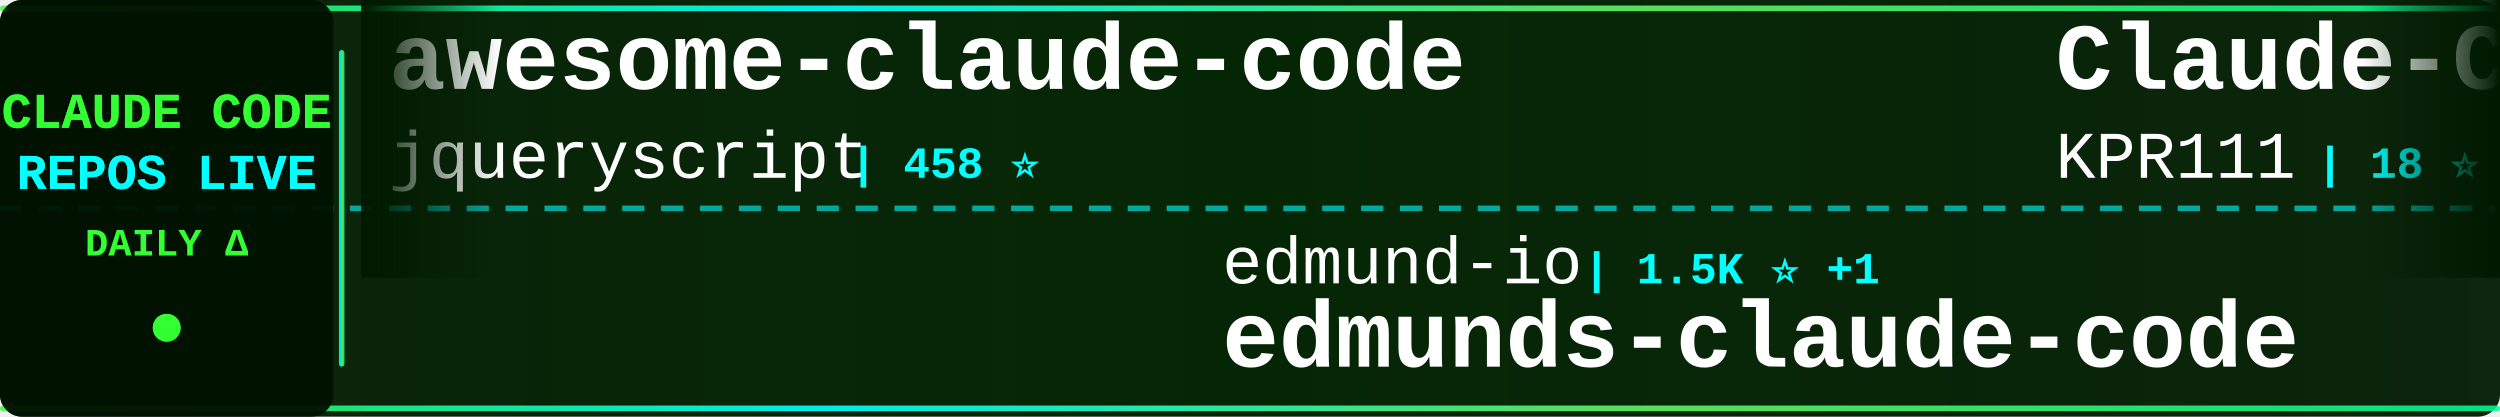
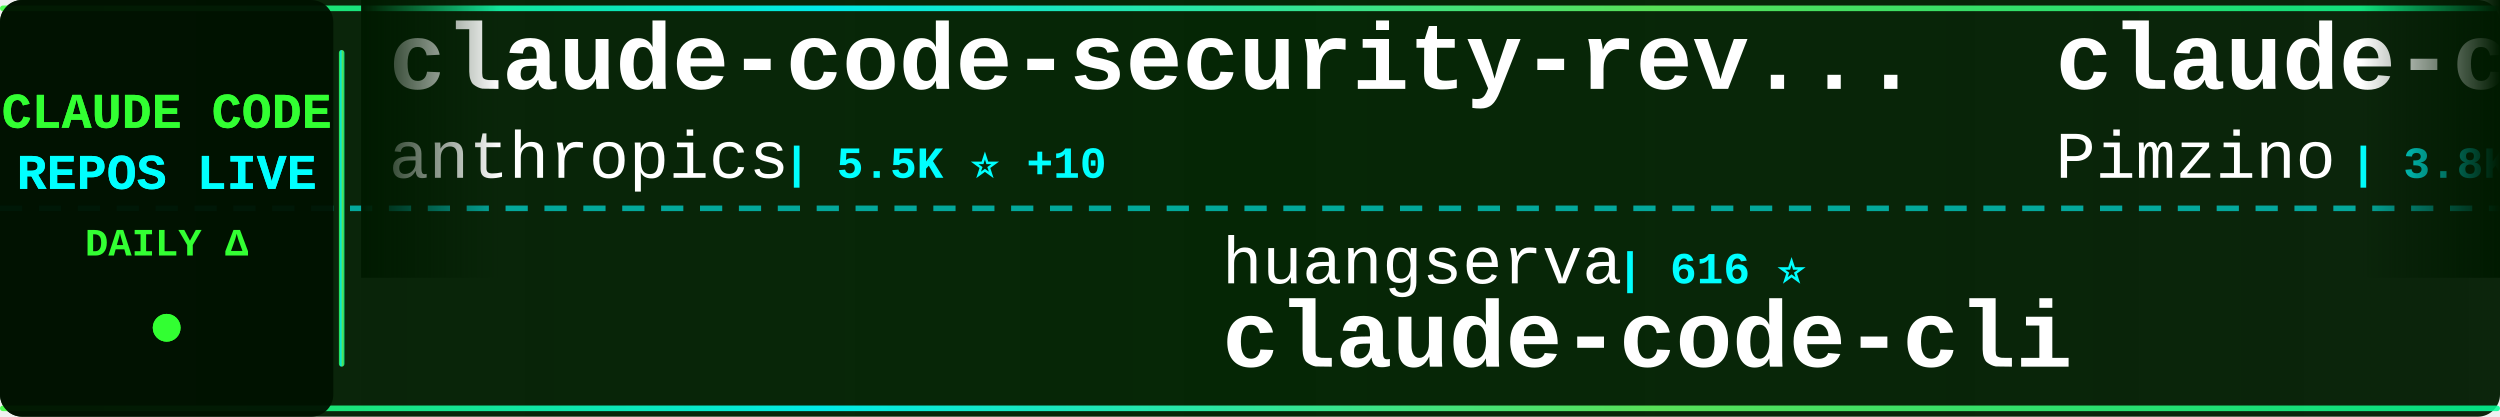
<svg xmlns="http://www.w3.org/2000/svg" width="900" height="150">
  <defs>
    <linearGradient id="tickerBg" x1="0%" y1="0%" x2="100%" y2="0%">
      <stop offset="0%" style="stop-color:#001a00;stop-opacity:0.95" />
      <stop offset="50%" style="stop-color:#002200;stop-opacity:0.98" />
      <stop offset="100%" style="stop-color:#001a00;stop-opacity:0.95" />
    </linearGradient>
    <linearGradient id="borderGrad" x1="0%" y1="0%" x2="100%" y2="0%">
      <stop offset="0%" style="stop-color:#33ff33;stop-opacity:0.85">
        <animate attributeName="stop-opacity" values="0.85;1;0.85" dur="2s" repeatCount="indefinite" />
      </stop>
      <stop offset="33%" style="stop-color:#00ffff;stop-opacity:0.9">
        <animate attributeName="stop-opacity" values="0.9;1;0.9" dur="2.2s" repeatCount="indefinite" />
      </stop>
      <stop offset="66%" style="stop-color:#66ff66;stop-opacity:0.85">
        <animate attributeName="stop-opacity" values="0.85;1;0.85" dur="1.8s" repeatCount="indefinite" />
      </stop>
      <stop offset="100%" style="stop-color:#00ff99;stop-opacity:0.85">
        <animate attributeName="stop-opacity" values="0.85;1;0.85" dur="2s" repeatCount="indefinite" />
      </stop>
    </linearGradient>
    <filter id="textGlow">
      <feGaussianBlur stdDeviation="0.1" result="coloredBlur" />
      <feMerge>
        <feMergeNode in="coloredBlur" />
        <feMergeNode in="SourceGraphic" />
      </feMerge>
    </filter>
    <filter id="metricGlow">
      <feGaussianBlur stdDeviation="0.2" result="coloredBlur" />
      <feMerge>
        <feMergeNode in="coloredBlur" />
        <feMergeNode in="SourceGraphic" />
      </feMerge>
    </filter>
    <linearGradient id="leftFade" x1="0%" y1="0%" x2="100%" y2="0%">
      <stop offset="0%" style="stop-color:#001a00;stop-opacity:1" />
      <stop offset="100%" style="stop-color:#001a00;stop-opacity:0" />
    </linearGradient>
    <linearGradient id="rightFade" x1="0%" y1="0%" x2="100%" y2="0%">
      <stop offset="0%" style="stop-color:#001a00;stop-opacity:0" />
      <stop offset="100%" style="stop-color:#001a00;stop-opacity:1" />
    </linearGradient>
  </defs>
  <rect width="900" height="150" fill="url(#tickerBg)" rx="8" />
  <rect x="0" y="2" width="900" height="2" fill="url(#borderGrad)" rx="1" />
  <rect x="0" y="146" width="900" height="2" fill="url(#borderGrad)" rx="1" />
  <line x1="0" y1="75" x2="900" y2="75" stroke="#00ffff" stroke-width="2" stroke-dasharray="8 6" opacity="0.6" />
  <rect x="0" y="0" width="120" height="150" fill="#001100" opacity="0.95" rx="8" />
  <text x="60" y="46" font-family="'Courier New', monospace" font-size="18" font-weight="bold" fill="#33ff33" text-anchor="middle" filter="url(#textGlow)">
    CLAUDE CODE
  </text>
  <text x="60" y="68" font-family="'Courier New', monospace" font-size="18" font-weight="bold" fill="#00ffff" text-anchor="middle" filter="url(#textGlow)">
    REPOS LIVE
  </text>
  <text x="60" y="92" font-family="'Courier New', monospace" font-size="14" font-weight="bold" fill="#33ff33" text-anchor="middle">
    DAILY Δ
  </text>
  <circle cx="60" cy="118" r="5" fill="#33ff33" filter="url(#metricGlow)">
    <animate attributeName="r" values="4;6;4" dur="1.5s" repeatCount="indefinite" />
    <animate attributeName="opacity" values="0.6;1;0.6" dur="1.5s" repeatCount="indefinite" />
  </circle>
  <rect x="122" y="18" width="2" height="114" fill="url(#borderGrad)" rx="1" />
  <clipPath id="tickerClip">
    <rect x="130" y="0" width="770" height="150" />
  </clipPath>
  <g clip-path="url(#tickerClip)">
    <g id="tickerItems">
      <animateTransform attributeName="transform" attributeType="XML" type="translate" from="0 0" to="-3000 0" dur="54s" repeatCount="indefinite" />
      <g transform="translate(0, 0)">
-         <text x="140" y="32" font-family="'Courier New', monospace" font-size="34" font-weight="bold" fill="#ffffff">awesome-claude-code</text>
-         <text x="140" y="64" font-family="'Courier New', monospace" font-size="24" font-weight="normal" fill="#ffffff" opacity="1.0">jqueryscript</text>
-         <text x="306" y="64" font-family="'Courier New', monospace" font-size="16" font-weight="bold" fill="#00ffff"> | 458 ⭐</text>
+         <text x="140" y="32" font-family="'Courier New', monospace" font-size="34" font-weight="bold" fill="#ffffff">claude-code-security-rev...</text>
+         <text x="140" y="64" font-family="'Courier New', monospace" font-size="24" font-weight="normal" fill="#ffffff" opacity="1.0">anthropics</text>
+         <text x="282" y="64" font-family="'Courier New', monospace" font-size="16" font-weight="bold" fill="#00ffff"> | 5.5K ⭐ +10</text>
      </g>
      <g transform="translate(300, 0)">
-         <text x="140" y="102" font-family="'Courier New', monospace" font-size="24" font-weight="normal" fill="#ffffff" opacity="1.0">edmund-io</text>
-         <text x="270" y="102" font-family="'Courier New', monospace" font-size="16" font-weight="bold" fill="#00ffff"> | 1.5K ⭐ +1</text>
-         <text x="140" y="132" font-family="'Courier New', monospace" font-size="34" font-weight="bold" fill="#ffffff">edmunds-claude-code</text>
+         <text x="140" y="102" font-family="'Courier New', monospace" font-size="24" font-weight="normal" fill="#ffffff" opacity="1.0">huangserva</text>
+         <text x="282" y="102" font-family="'Courier New', monospace" font-size="16" font-weight="bold" fill="#00ffff"> | 616 ⭐</text>
+         <text x="140" y="132" font-family="'Courier New', monospace" font-size="34" font-weight="bold" fill="#ffffff">claude-code-cli</text>
      </g>
      <g transform="translate(600, 0)">
-         <text x="140" y="32" font-family="'Courier New', monospace" font-size="34" font-weight="bold" fill="#ffffff">Claude-Code</text>
-         <text x="140" y="64" font-family="'Courier New', monospace" font-size="24" font-weight="normal" fill="#ffffff" opacity="1.0">KPR111</text>
-         <text x="234" y="64" font-family="'Courier New', monospace" font-size="16" font-weight="bold" fill="#00ffff"> | 18 ⭐</text>
+         <text x="140" y="32" font-family="'Courier New', monospace" font-size="34" font-weight="bold" fill="#ffffff">claude-code-spec-workflo...</text>
+         <text x="140" y="64" font-family="'Courier New', monospace" font-size="24" font-weight="normal" fill="#ffffff" opacity="1.0">Pimzino</text>
+         <text x="246" y="64" font-family="'Courier New', monospace" font-size="16" font-weight="bold" fill="#00ffff"> | 3.8K ⭐ +1</text>
      </g>
      <g transform="translate(900, 0)">
+         <text x="140" y="102" font-family="'Courier New', monospace" font-size="24" font-weight="normal" fill="#ffffff" opacity="1.0">ponponon</text>
+         <text x="258" y="102" font-family="'Courier New', monospace" font-size="16" font-weight="bold" fill="#00ffff"> | 2.3K ⭐ +1</text>
+         <text x="140" y="132" font-family="'Courier New', monospace" font-size="34" font-weight="bold" fill="#ffffff">claude_code_src</text>
+       </g>
+       <g transform="translate(1200, 0)">
+         <text x="140" y="32" font-family="'Courier New', monospace" font-size="34" font-weight="bold" fill="#ffffff">awesome-claude-code-suba...</text>
+         <text x="140" y="64" font-family="'Courier New', monospace" font-size="24" font-weight="normal" fill="#ffffff" opacity="1.0">VoltAgent</text>
+         <text x="270" y="64" font-family="'Courier New', monospace" font-size="16" font-weight="bold" fill="#00ffff"> | 23.1K ⭐ +69</text>
+       </g>
+       <g transform="translate(1500, 0)">
+         <text x="140" y="102" font-family="'Courier New', monospace" font-size="24" font-weight="normal" fill="#ffffff" opacity="1.0">VILA-Lab</text>
+         <text x="258" y="102" font-family="'Courier New', monospace" font-size="16" font-weight="bold" fill="#00ffff"> | 1.8K ⭐ +6</text>
+         <text x="140" y="132" font-family="'Courier New', monospace" font-size="34" font-weight="bold" fill="#ffffff">Dive-into-Claude-Code</text>
+       </g>
+       <g transform="translate(1800, 0)">
+         <text x="140" y="32" font-family="'Courier New', monospace" font-size="34" font-weight="bold" fill="#ffffff">claude-code-proxy</text>
+         <text x="140" y="64" font-family="'Courier New', monospace" font-size="24" font-weight="normal" fill="#ffffff" opacity="1.0">fuergaosi233</text>
+         <text x="306" y="64" font-family="'Courier New', monospace" font-size="16" font-weight="bold" fill="#00ffff"> | 2.7K ⭐ +2</text>
+       </g>
+       <g transform="translate(2100, 0)">
+         <text x="140" y="102" font-family="'Courier New', monospace" font-size="24" font-weight="normal" fill="#ffffff" opacity="1.0">OneRedOak</text>
+         <text x="270" y="102" font-family="'Courier New', monospace" font-size="16" font-weight="bold" fill="#00ffff"> | 3.9K ⭐ +1</text>
+         <text x="140" y="132" font-family="'Courier New', monospace" font-size="34" font-weight="bold" fill="#ffffff">claude-code-workflows</text>
+       </g>
+       <g transform="translate(2400, 0)">
+         <text x="140" y="32" font-family="'Courier New', monospace" font-size="34" font-weight="bold" fill="#ffffff">claude-code-source-build</text>
+         <text x="140" y="64" font-family="'Courier New', monospace" font-size="24" font-weight="normal" fill="#ffffff" opacity="1.0">andrew-kramer-inno</text>
+         <text x="378" y="64" font-family="'Courier New', monospace" font-size="16" font-weight="bold" fill="#00ffff"> | 594 ⭐</text>
+       </g>
+       <g transform="translate(2700, 0)">
        <text x="140" y="102" font-family="'Courier New', monospace" font-size="24" font-weight="normal" fill="#ffffff" opacity="1.0">centminmod</text>
-         <text x="282" y="102" font-family="'Courier New', monospace" font-size="16" font-weight="bold" fill="#00ffff"> | 2.5K ⭐ +2</text>
+         <text x="282" y="102" font-family="'Courier New', monospace" font-size="16" font-weight="bold" fill="#00ffff"> | 2.5K ⭐ +1</text>
        <text x="140" y="132" font-family="'Courier New', monospace" font-size="34" font-weight="bold" fill="#ffffff">my-claude-code-setup</text>
      </g>
-       <g transform="translate(1200, 0)">
-         <text x="140" y="32" font-family="'Courier New', monospace" font-size="34" font-weight="bold" fill="#ffffff">claude-code-source</text>
-         <text x="140" y="64" font-family="'Courier New', monospace" font-size="24" font-weight="normal" fill="#ffffff" opacity="1.0">JrCx7scC</text>
-         <text x="258" y="64" font-family="'Courier New', monospace" font-size="16" font-weight="bold" fill="#00ffff"> | 371 ⭐</text>
-       </g>
-       <g transform="translate(1500, 0)">
-         <text x="140" y="102" font-family="'Courier New', monospace" font-size="24" font-weight="normal" fill="#ffffff" opacity="1.0">Yeachan-Heo</text>
-         <text x="294" y="102" font-family="'Courier New', monospace" font-size="16" font-weight="bold" fill="#00ffff"> | 37.6K ⭐ +63</text>
-         <text x="140" y="132" font-family="'Courier New', monospace" font-size="34" font-weight="bold" fill="#ffffff">oh-my-claudecode</text>
-       </g>
-       <g transform="translate(1800, 0)">
-         <text x="140" y="32" font-family="'Courier New', monospace" font-size="34" font-weight="bold" fill="#ffffff">claude-code-cli</text>
-         <text x="140" y="64" font-family="'Courier New', monospace" font-size="24" font-weight="normal" fill="#ffffff" opacity="1.0">huangserva</text>
-         <text x="282" y="64" font-family="'Courier New', monospace" font-size="16" font-weight="bold" fill="#00ffff"> | 616 ⭐</text>
-       </g>
-       <g transform="translate(2100, 0)">
-         <text x="140" y="102" font-family="'Courier New', monospace" font-size="24" font-weight="normal" fill="#ffffff" opacity="1.0">Cranot</text>
-         <text x="234" y="102" font-family="'Courier New', monospace" font-size="16" font-weight="bold" fill="#00ffff"> | 2.8K ⭐ +3</text>
-         <text x="140" y="132" font-family="'Courier New', monospace" font-size="34" font-weight="bold" fill="#ffffff">claude-code-guide</text>
-       </g>
-       <g transform="translate(2400, 0)">
-         <text x="140" y="32" font-family="'Courier New', monospace" font-size="34" font-weight="bold" fill="#ffffff">sc-claude-code-files</text>
-         <text x="140" y="64" font-family="'Courier New', monospace" font-size="24" font-weight="normal" fill="#ffffff" opacity="1.0">https-deeplearning-ai</text>
-         <text x="414" y="64" font-family="'Courier New', monospace" font-size="16" font-weight="bold" fill="#00ffff"> | 534 ⭐ +1</text>
-       </g>
-       <g transform="translate(2700, 0)">
-         <text x="140" y="102" font-family="'Courier New', monospace" font-size="24" font-weight="normal" fill="#ffffff" opacity="1.0">1rgs</text>
-         <text x="210" y="102" font-family="'Courier New', monospace" font-size="16" font-weight="bold" fill="#00ffff"> | 3.7K ⭐ +4</text>
-         <text x="140" y="132" font-family="'Courier New', monospace" font-size="34" font-weight="bold" fill="#ffffff">claude-code-proxy</text>
-       </g>
      <g transform="translate(3000, 0)">
-         <text x="140" y="32" font-family="'Courier New', monospace" font-size="34" font-weight="bold" fill="#ffffff">awesome-claude-code</text>
-         <text x="140" y="64" font-family="'Courier New', monospace" font-size="24" font-weight="normal" fill="#ffffff" opacity="1.0">jqueryscript</text>
-         <text x="306" y="64" font-family="'Courier New', monospace" font-size="16" font-weight="bold" fill="#00ffff"> | 458 ⭐</text>
+         <text x="140" y="32" font-family="'Courier New', monospace" font-size="34" font-weight="bold" fill="#ffffff">claude-code-security-rev...</text>
+         <text x="140" y="64" font-family="'Courier New', monospace" font-size="24" font-weight="normal" fill="#ffffff" opacity="1.0">anthropics</text>
+         <text x="282" y="64" font-family="'Courier New', monospace" font-size="16" font-weight="bold" fill="#00ffff"> | 5.5K ⭐ +10</text>
      </g>
      <g transform="translate(3300, 0)">
-         <text x="140" y="102" font-family="'Courier New', monospace" font-size="24" font-weight="normal" fill="#ffffff" opacity="1.0">edmund-io</text>
-         <text x="270" y="102" font-family="'Courier New', monospace" font-size="16" font-weight="bold" fill="#00ffff"> | 1.5K ⭐ +1</text>
-         <text x="140" y="132" font-family="'Courier New', monospace" font-size="34" font-weight="bold" fill="#ffffff">edmunds-claude-code</text>
+         <text x="140" y="102" font-family="'Courier New', monospace" font-size="24" font-weight="normal" fill="#ffffff" opacity="1.0">huangserva</text>
+         <text x="282" y="102" font-family="'Courier New', monospace" font-size="16" font-weight="bold" fill="#00ffff"> | 616 ⭐</text>
+         <text x="140" y="132" font-family="'Courier New', monospace" font-size="34" font-weight="bold" fill="#ffffff">claude-code-cli</text>
      </g>
      <g transform="translate(3600, 0)">
-         <text x="140" y="32" font-family="'Courier New', monospace" font-size="34" font-weight="bold" fill="#ffffff">Claude-Code</text>
-         <text x="140" y="64" font-family="'Courier New', monospace" font-size="24" font-weight="normal" fill="#ffffff" opacity="1.0">KPR111</text>
-         <text x="234" y="64" font-family="'Courier New', monospace" font-size="16" font-weight="bold" fill="#00ffff"> | 18 ⭐</text>
+         <text x="140" y="32" font-family="'Courier New', monospace" font-size="34" font-weight="bold" fill="#ffffff">claude-code-spec-workflo...</text>
+         <text x="140" y="64" font-family="'Courier New', monospace" font-size="24" font-weight="normal" fill="#ffffff" opacity="1.0">Pimzino</text>
+         <text x="246" y="64" font-family="'Courier New', monospace" font-size="16" font-weight="bold" fill="#00ffff"> | 3.8K ⭐ +1</text>
      </g>
      <g transform="translate(3900, 0)">
-         <text x="140" y="102" font-family="'Courier New', monospace" font-size="24" font-weight="normal" fill="#ffffff" opacity="1.0">centminmod</text>
-         <text x="282" y="102" font-family="'Courier New', monospace" font-size="16" font-weight="bold" fill="#00ffff"> | 2.5K ⭐ +2</text>
-         <text x="140" y="132" font-family="'Courier New', monospace" font-size="34" font-weight="bold" fill="#ffffff">my-claude-code-setup</text>
+         <text x="140" y="102" font-family="'Courier New', monospace" font-size="24" font-weight="normal" fill="#ffffff" opacity="1.0">ponponon</text>
+         <text x="258" y="102" font-family="'Courier New', monospace" font-size="16" font-weight="bold" fill="#00ffff"> | 2.3K ⭐ +1</text>
+         <text x="140" y="132" font-family="'Courier New', monospace" font-size="34" font-weight="bold" fill="#ffffff">claude_code_src</text>
      </g>
    </g>
  </g>
  <rect x="130" y="0" width="50" height="100" fill="url(#leftFade)" />
  <rect x="850" y="0" width="50" height="100" fill="url(#rightFade)" />
</svg>
